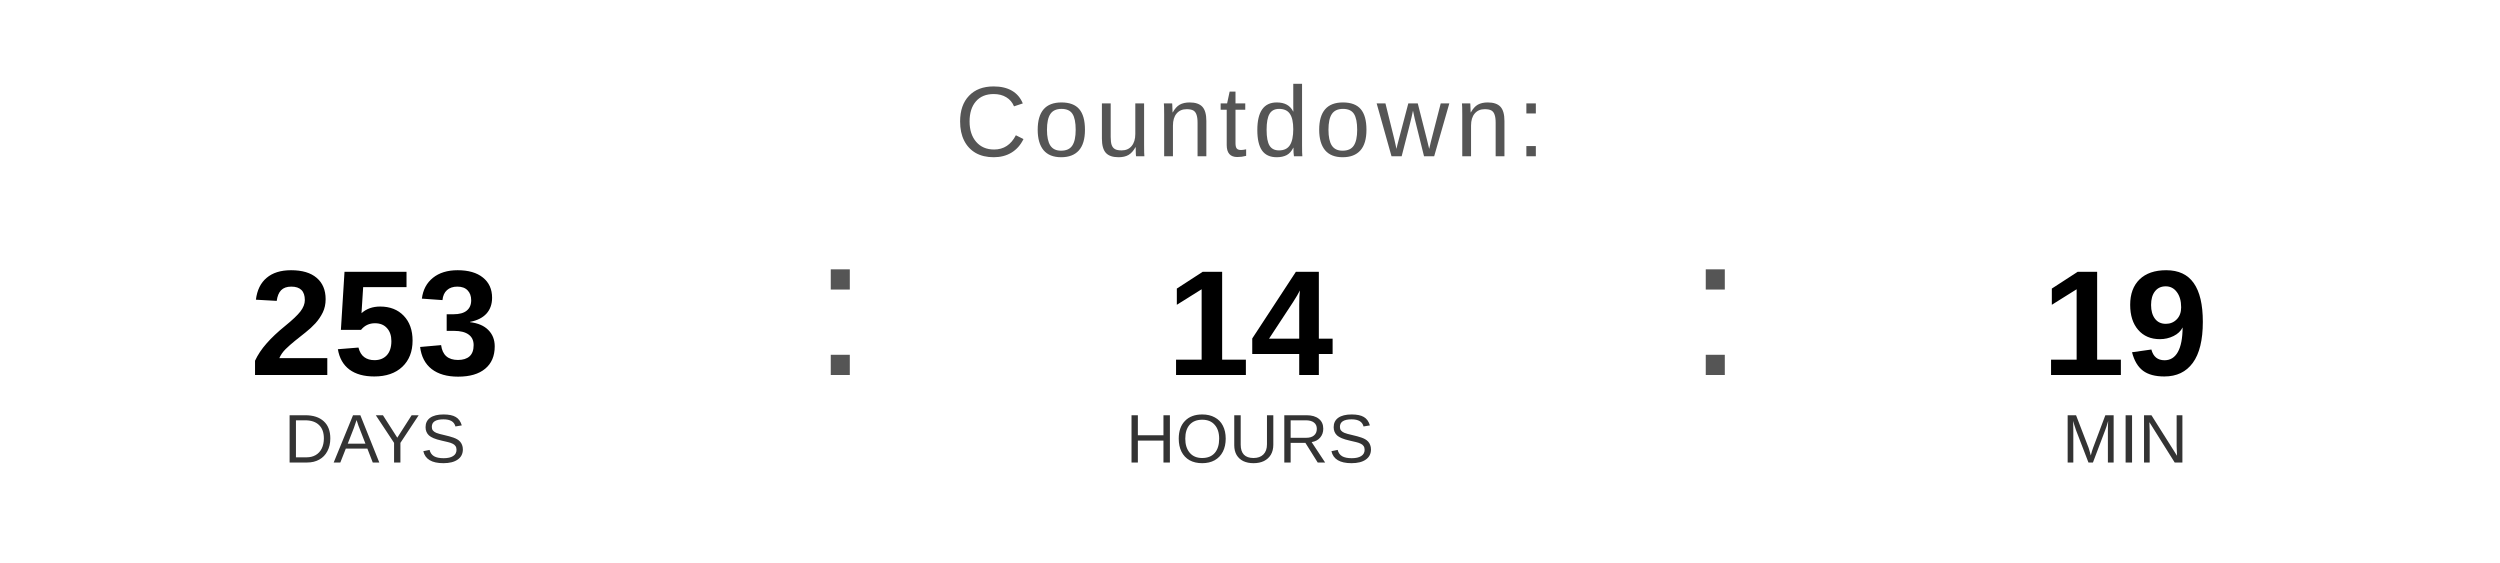
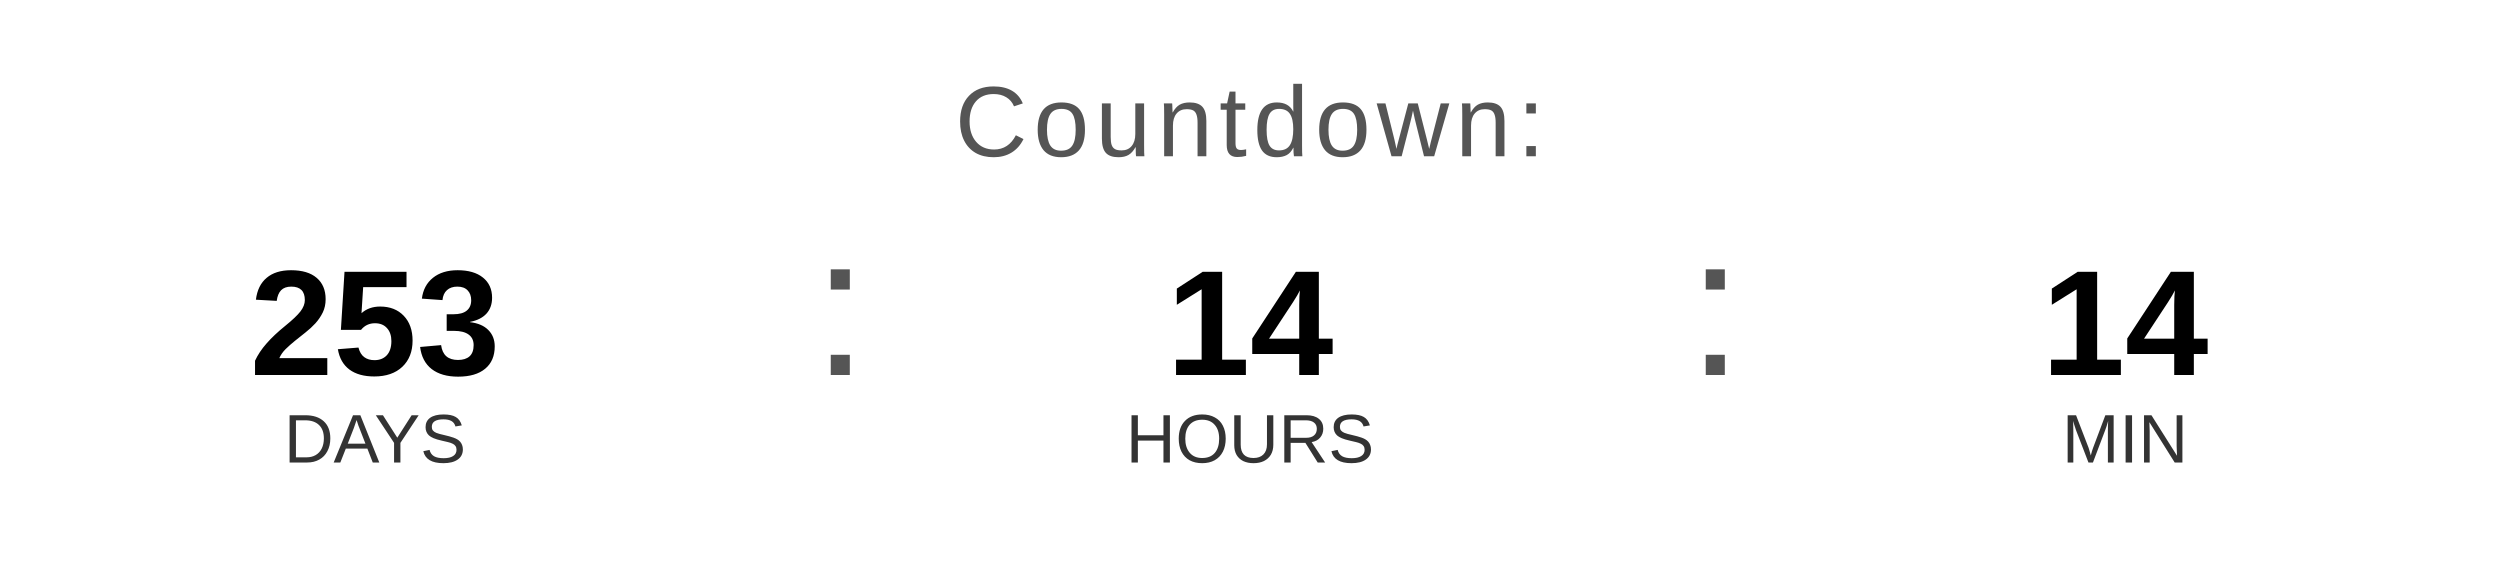
<svg xmlns="http://www.w3.org/2000/svg" width="400" height="90" viewBox="0 0 400 90">
  <text x="200" y="25" font-family="Arial, Helvetica, sans-serif" font-size="16" fill="#555555" text-anchor="middle" letter-spacing="1">
    Countdown:
  </text>
  <text x="60" y="60" font-family="Arial, Helvetica, sans-serif" font-size="24" font-weight="bold" fill="#000000" text-anchor="middle">253</text>
  <text x="60" y="74" font-family="Arial, Helvetica, sans-serif" font-size="11" fill="#333333" text-anchor="middle">DAYS</text>
  <text x="130" y="60" font-family="Arial, sans-serif" font-size="32" fill="#555555">:</text>
  <text x="200" y="60" font-family="Arial, Helvetica, sans-serif" font-size="24" font-weight="bold" fill="#000000" text-anchor="middle">14</text>
  <text x="200" y="74" font-family="Arial, Helvetica, sans-serif" font-size="11" fill="#333333" text-anchor="middle">HOURS</text>
  <text x="270" y="60" font-family="Arial, sans-serif" font-size="32" fill="#555555">:</text>
-   <text x="340" y="60" font-family="Arial, Helvetica, sans-serif" font-size="24" font-weight="bold" fill="#000000" text-anchor="middle">19</text>
+   <text x="340" y="60" font-family="Arial, Helvetica, sans-serif" font-size="24" font-weight="bold" fill="#000000" text-anchor="middle">14</text>
  <text x="340" y="74" font-family="Arial, Helvetica, sans-serif" font-size="11" fill="#333333" text-anchor="middle">MIN</text>
</svg>
